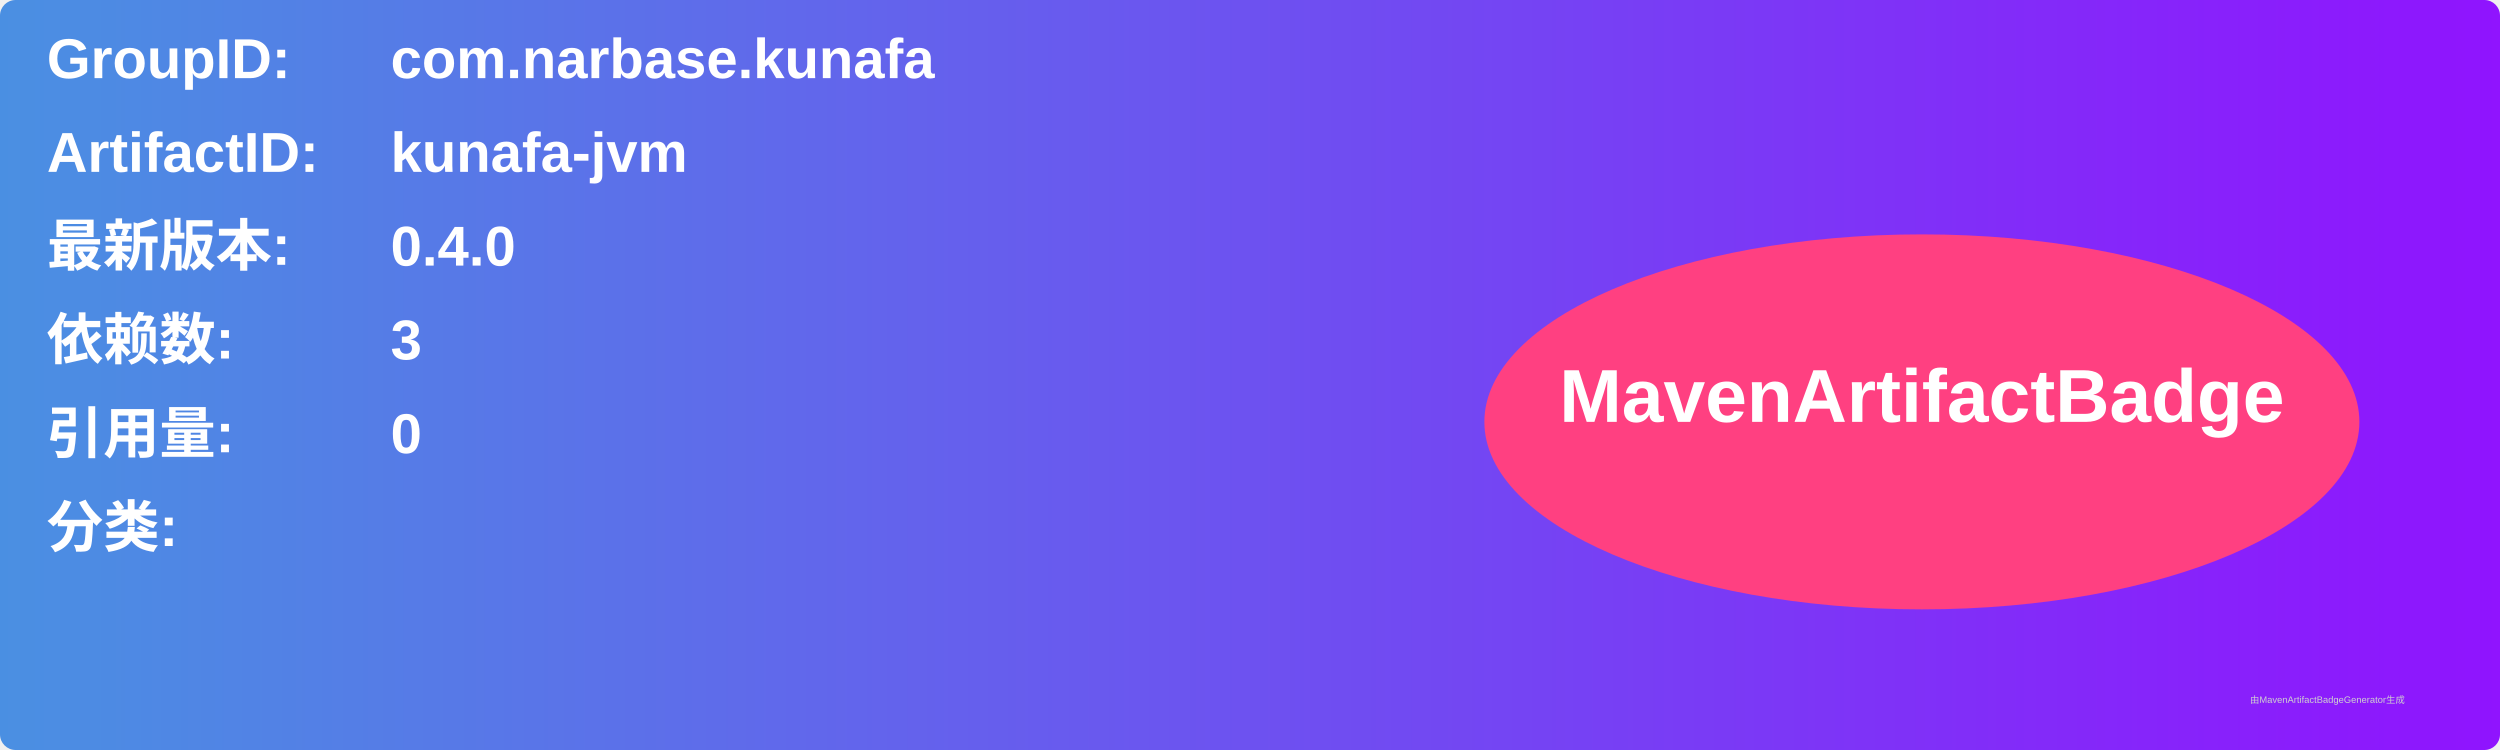
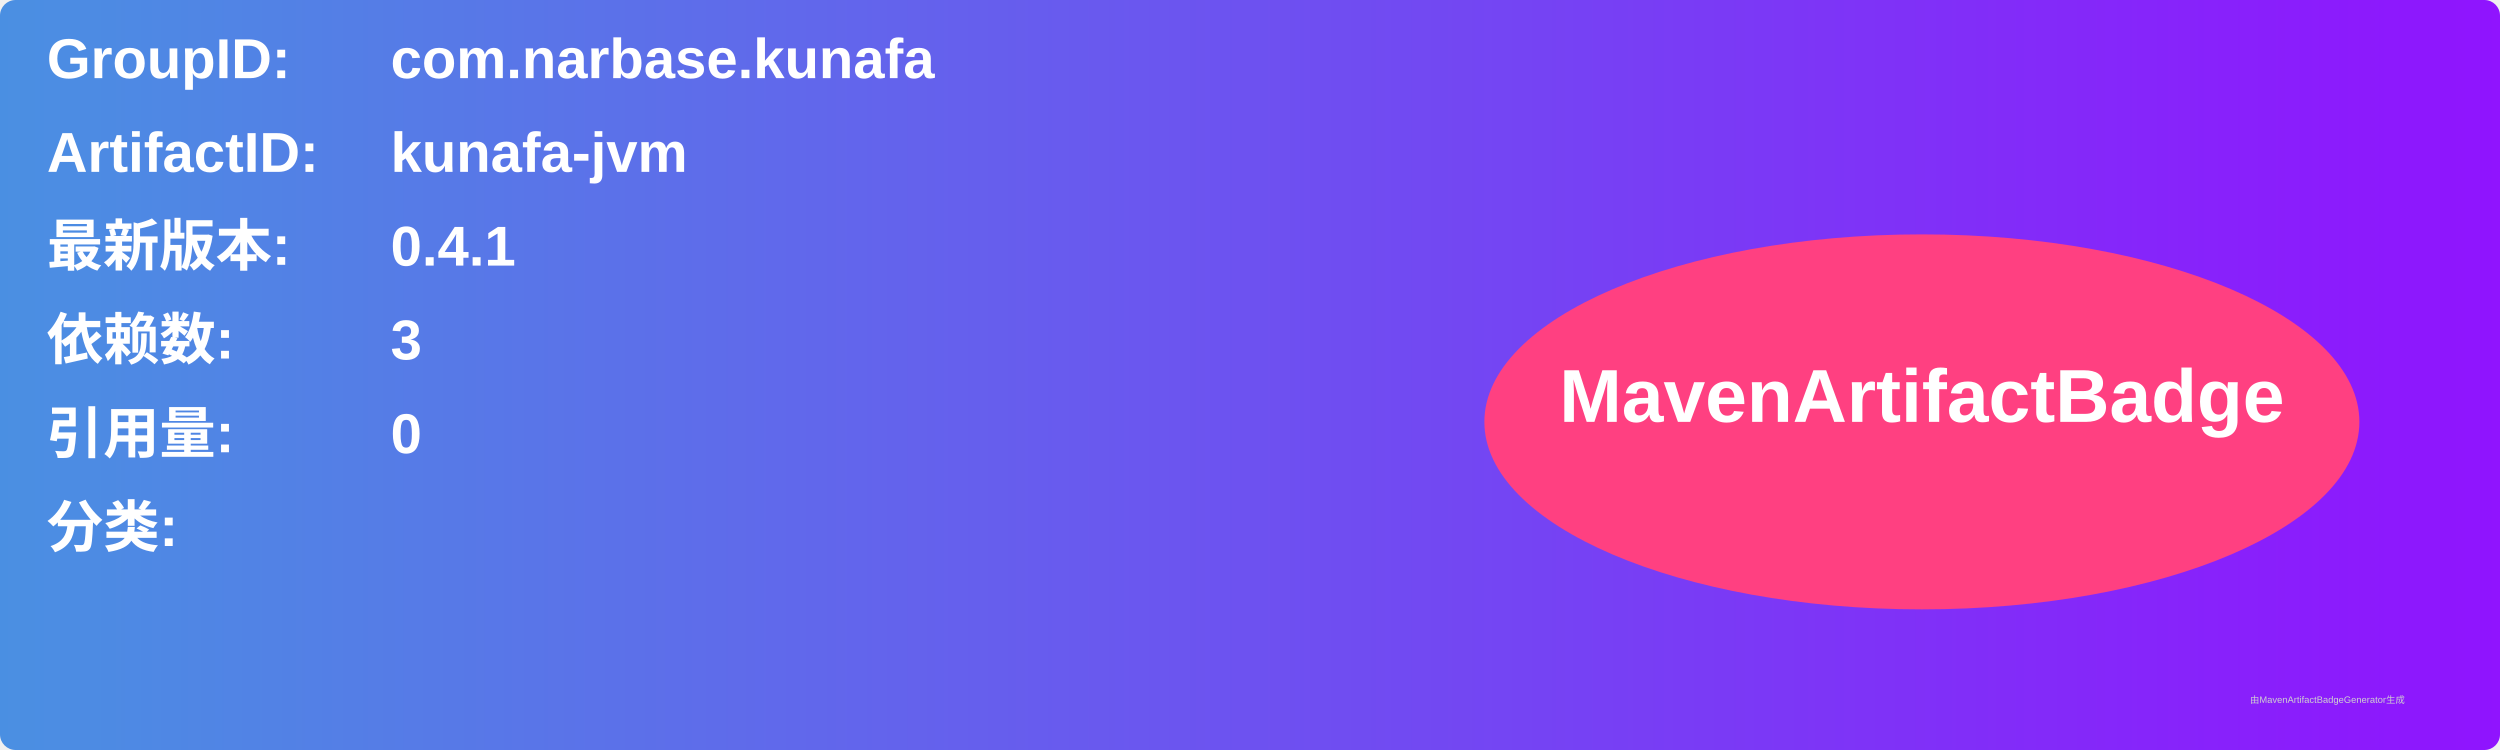
<svg xmlns="http://www.w3.org/2000/svg" width="800" height="240" viewBox="0 0 800 240">
  <linearGradient id="grad" x1="0%" y1="0%" x2="100%" y2="0%">
    <stop offset="0%" stop-color="#4a90e2" />
    <stop offset="100%" stop-color="#9013fe" />
  </linearGradient>
  <rect width="100%" height="100%" rx="5" ry="5" fill="url(#grad)" />
  <g transform="translate(15, 15)">
    <text x="0" y="10" font-family="Arial" font-size="18" fill="white" font-weight="bold" width="260">GroupID:</text>
    <text x="110" y="10" font-family="Arial" font-size="18" fill="white" font-weight="bold" width="460">com.narbase.kunafa</text>
    <text x="0" y="40" font-family="Arial" font-size="18" fill="white" font-weight="bold" width="260">ArtifactID:</text>
    <text x="110" y="40" font-family="Arial" font-size="18" fill="white" font-weight="bold" width="460">kunafa-jvm</text>
    <text x="0" y="70" font-family="Arial" font-size="18" fill="white" font-weight="bold">最新版本:</text>
    <text x="110" y="70" font-family="Arial" font-size="18" fill="white" font-weight="bold">
-       <tspan font-weight="bold">0.4.0</tspan>
+       <tspan font-weight="bold">0.4.1</tspan>
    </text>
    <text x="0" y="100" font-family="Arial" font-size="18" fill="white" font-weight="bold">依赖数: </text>
    <text x="110" y="100" font-family="Arial" font-size="18" fill="white">
      <tspan font-weight="bold">3</tspan>
    </text>
    <text x="0" y="130" font-family="Arial" font-size="18" fill="white" font-weight="bold">引用量: </text>
    <text x="110" y="130" font-family="Arial" font-size="18" fill="white">
      <tspan font-weight="bold">0</tspan>
    </text>
    <text x="0" y="160" font-family="Arial" font-size="18" fill="white" font-weight="bold">分类:</text>
    <text x="10" y="190" font-family="Arial" font-size="10" fill="white">
      <tspan font-weight="bold" />
    </text>
    <ellipse cx="600" cy="120" rx="140" ry="60" fill="#ff4081" />
    <text x="600" y="120" text-anchor="middle" font-family="Arial" font-size="24" fill="white" font-weight="bold">MavenArtifactBadge</text>
  </g>
  <text x="720" y="225" font-family="Arial" font-size="3" fill="#d0d0d0">由MavenArtifactBadgeGenerator生成</text>
</svg>
